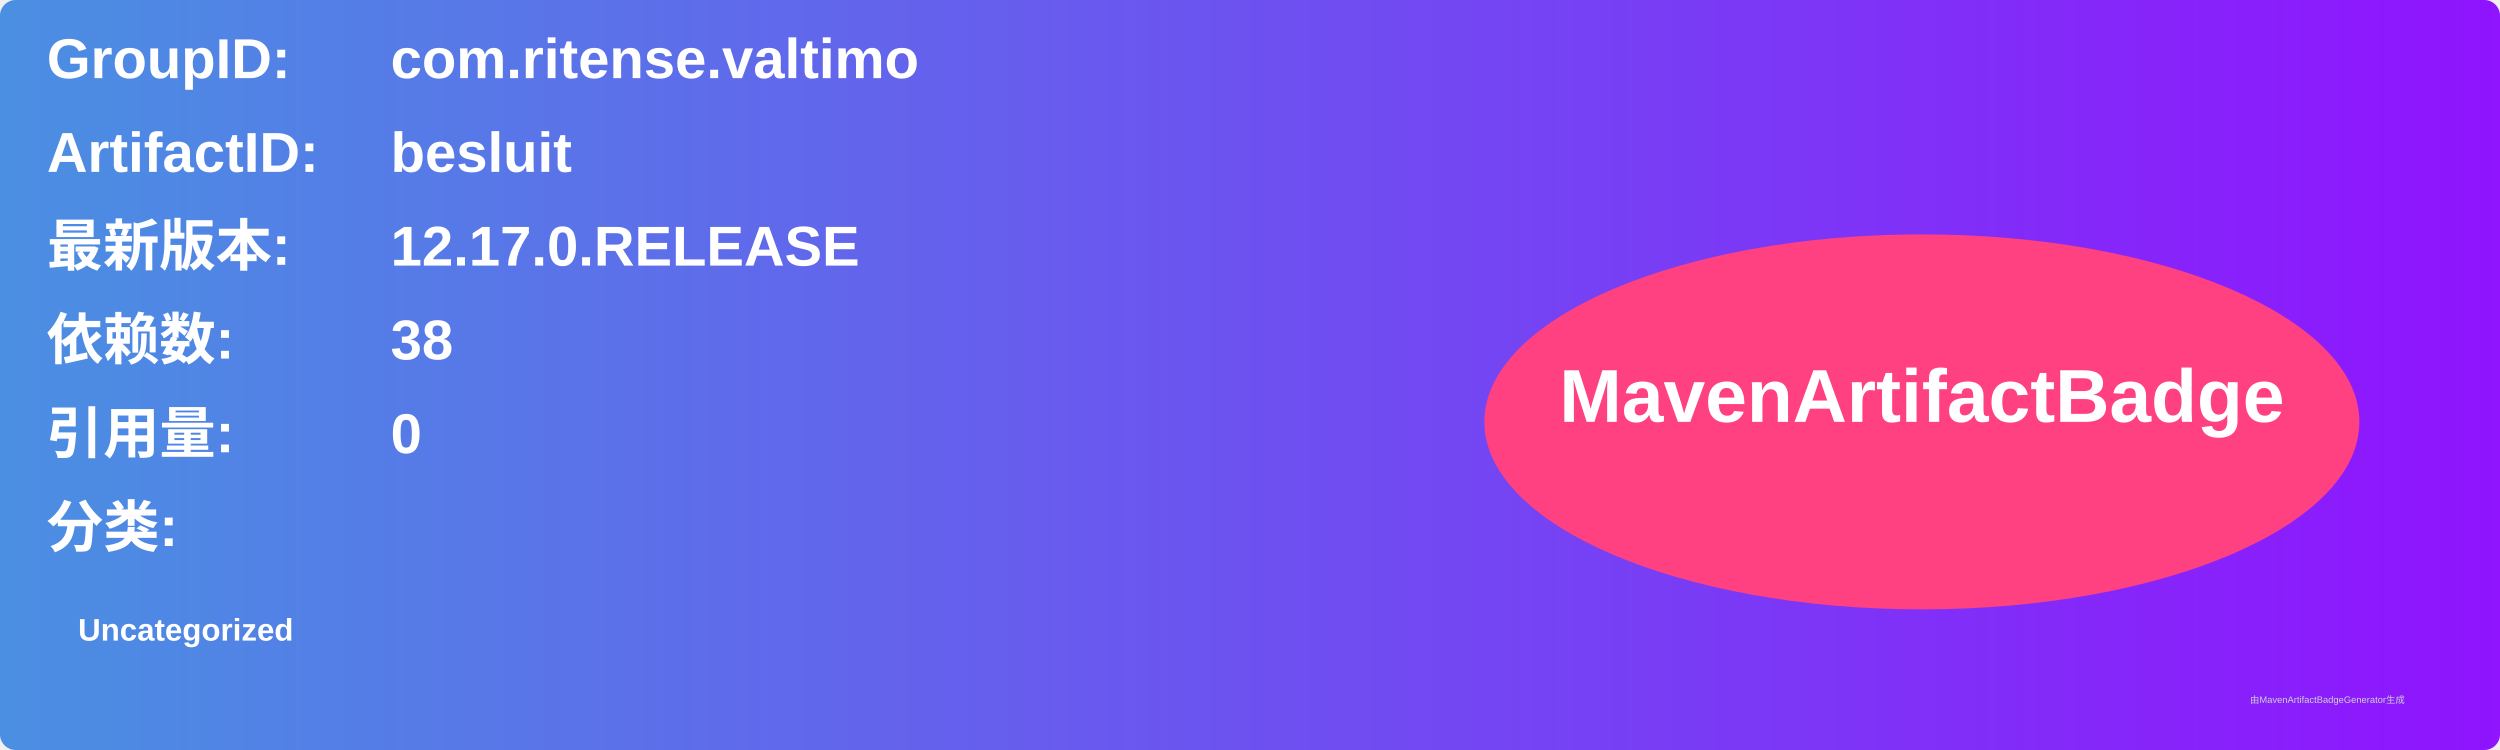
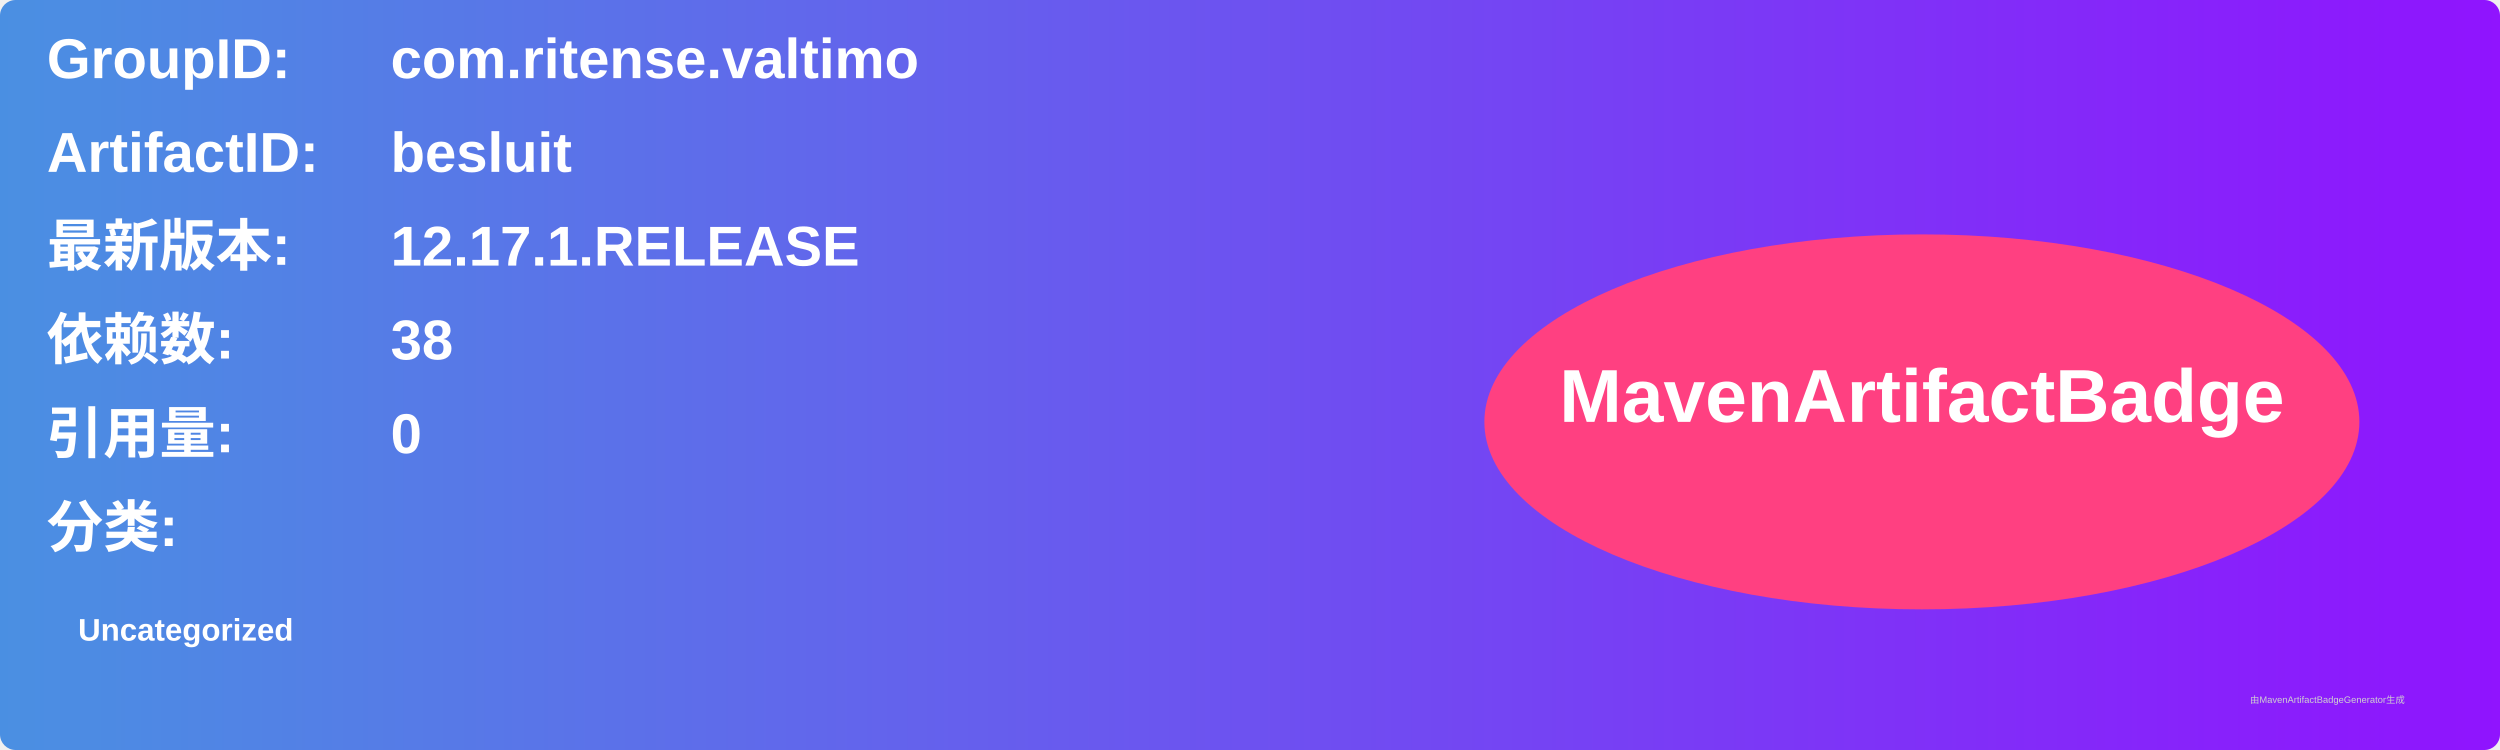
<svg xmlns="http://www.w3.org/2000/svg" width="800" height="240" viewBox="0 0 800 240">
  <linearGradient id="grad" x1="0%" y1="0%" x2="100%" y2="0%">
    <stop offset="0%" stop-color="#4a90e2" />
    <stop offset="100%" stop-color="#9013fe" />
  </linearGradient>
  <rect width="100%" height="100%" rx="5" ry="5" fill="url(#grad)" />
  <g transform="translate(15, 15)">
    <text x="0" y="10" font-family="Arial" font-size="18" fill="white" font-weight="bold" width="260">GroupID:</text>
    <text x="110" y="10" font-family="Arial" font-size="18" fill="white" font-weight="bold" width="460">com.ritense.valtimo</text>
    <text x="0" y="40" font-family="Arial" font-size="18" fill="white" font-weight="bold" width="260">ArtifactID:</text>
    <text x="110" y="40" font-family="Arial" font-size="18" fill="white" font-weight="bold" width="460">besluit</text>
    <text x="0" y="70" font-family="Arial" font-size="18" fill="white" font-weight="bold">最新版本:</text>
    <text x="110" y="70" font-family="Arial" font-size="18" fill="white" font-weight="bold">
-       <tspan font-weight="bold">12.17.0.RELEASE</tspan>
+       <tspan font-weight="bold">12.17.1.RELEASE</tspan>
    </text>
    <text x="0" y="100" font-family="Arial" font-size="18" fill="white" font-weight="bold">依赖数: </text>
    <text x="110" y="100" font-family="Arial" font-size="18" fill="white">
      <tspan font-weight="bold">38</tspan>
    </text>
    <text x="0" y="130" font-family="Arial" font-size="18" fill="white" font-weight="bold">引用量: </text>
    <text x="110" y="130" font-family="Arial" font-size="18" fill="white">
      <tspan font-weight="bold">0</tspan>
    </text>
    <text x="0" y="160" font-family="Arial" font-size="18" fill="white" font-weight="bold">分类:</text>
    <text x="10" y="190" font-family="Arial" font-size="10" fill="white">
      <tspan font-weight="bold">Uncategorized</tspan>
    </text>
    <ellipse cx="600" cy="120" rx="140" ry="60" fill="#ff4081" />
    <text x="600" y="120" text-anchor="middle" font-family="Arial" font-size="24" fill="white" font-weight="bold">MavenArtifactBadge</text>
  </g>
  <text x="720" y="225" font-family="Arial" font-size="3" fill="#d0d0d0">由MavenArtifactBadgeGenerator生成</text>
</svg>
